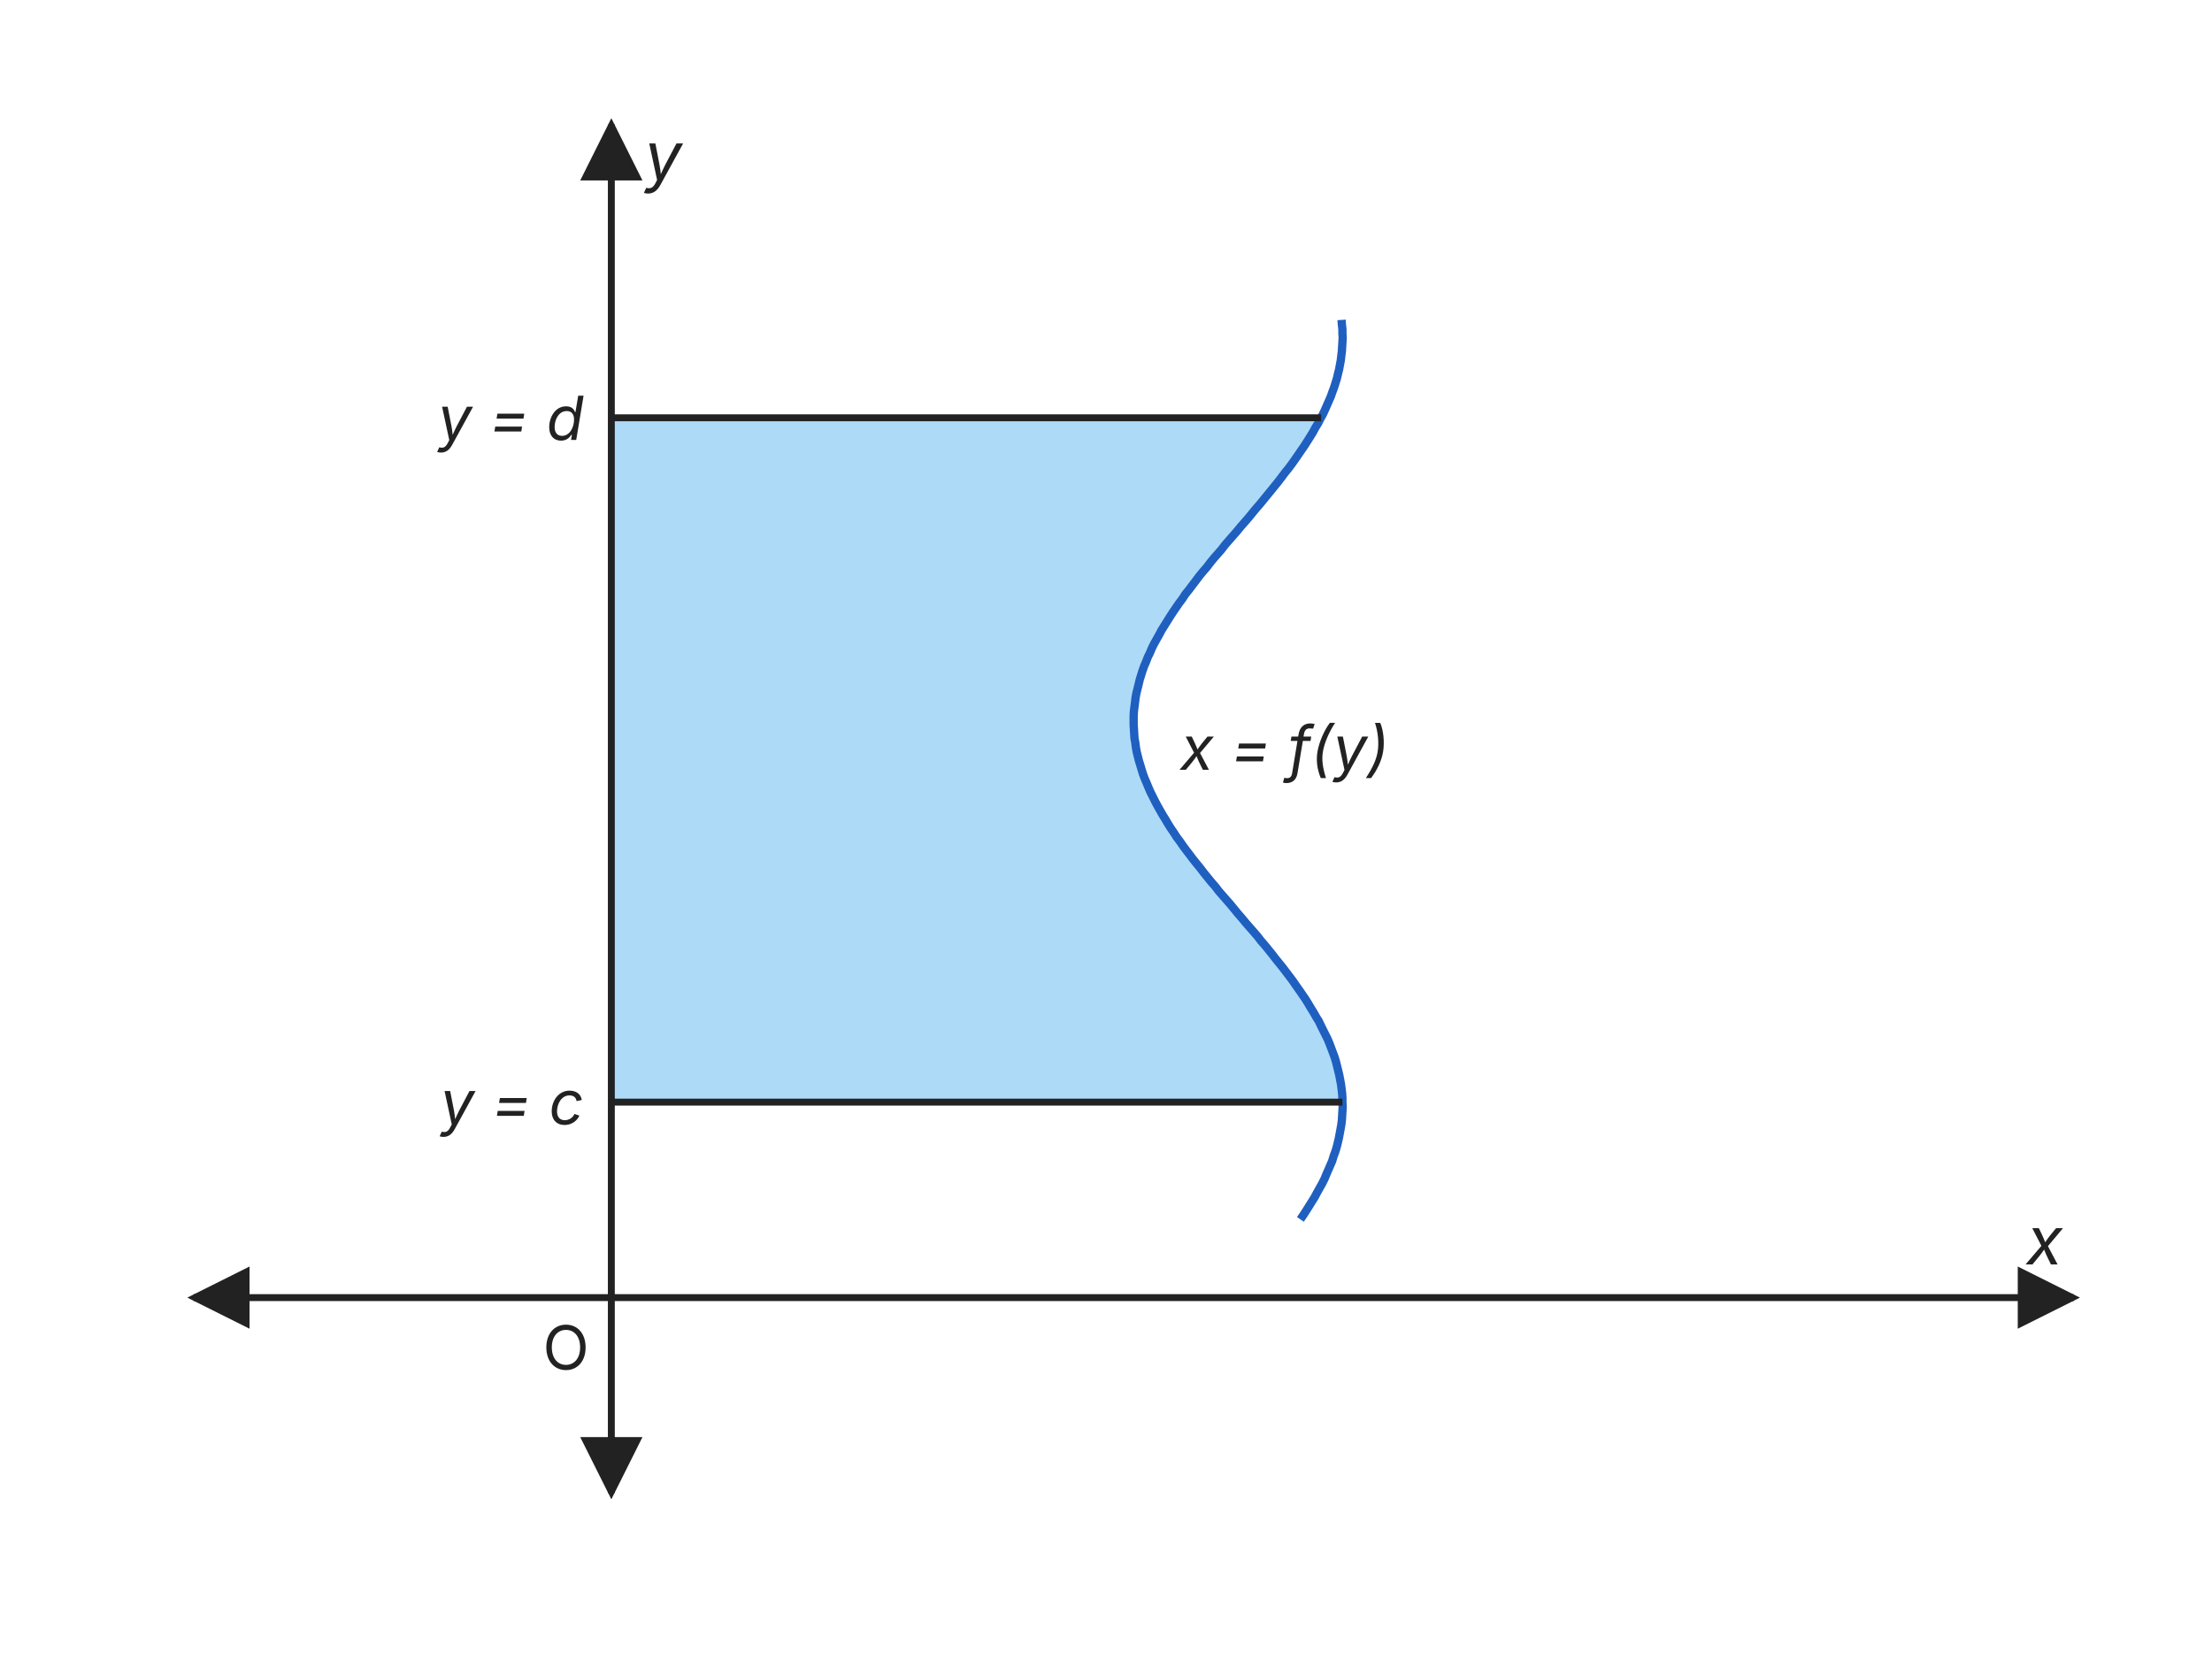
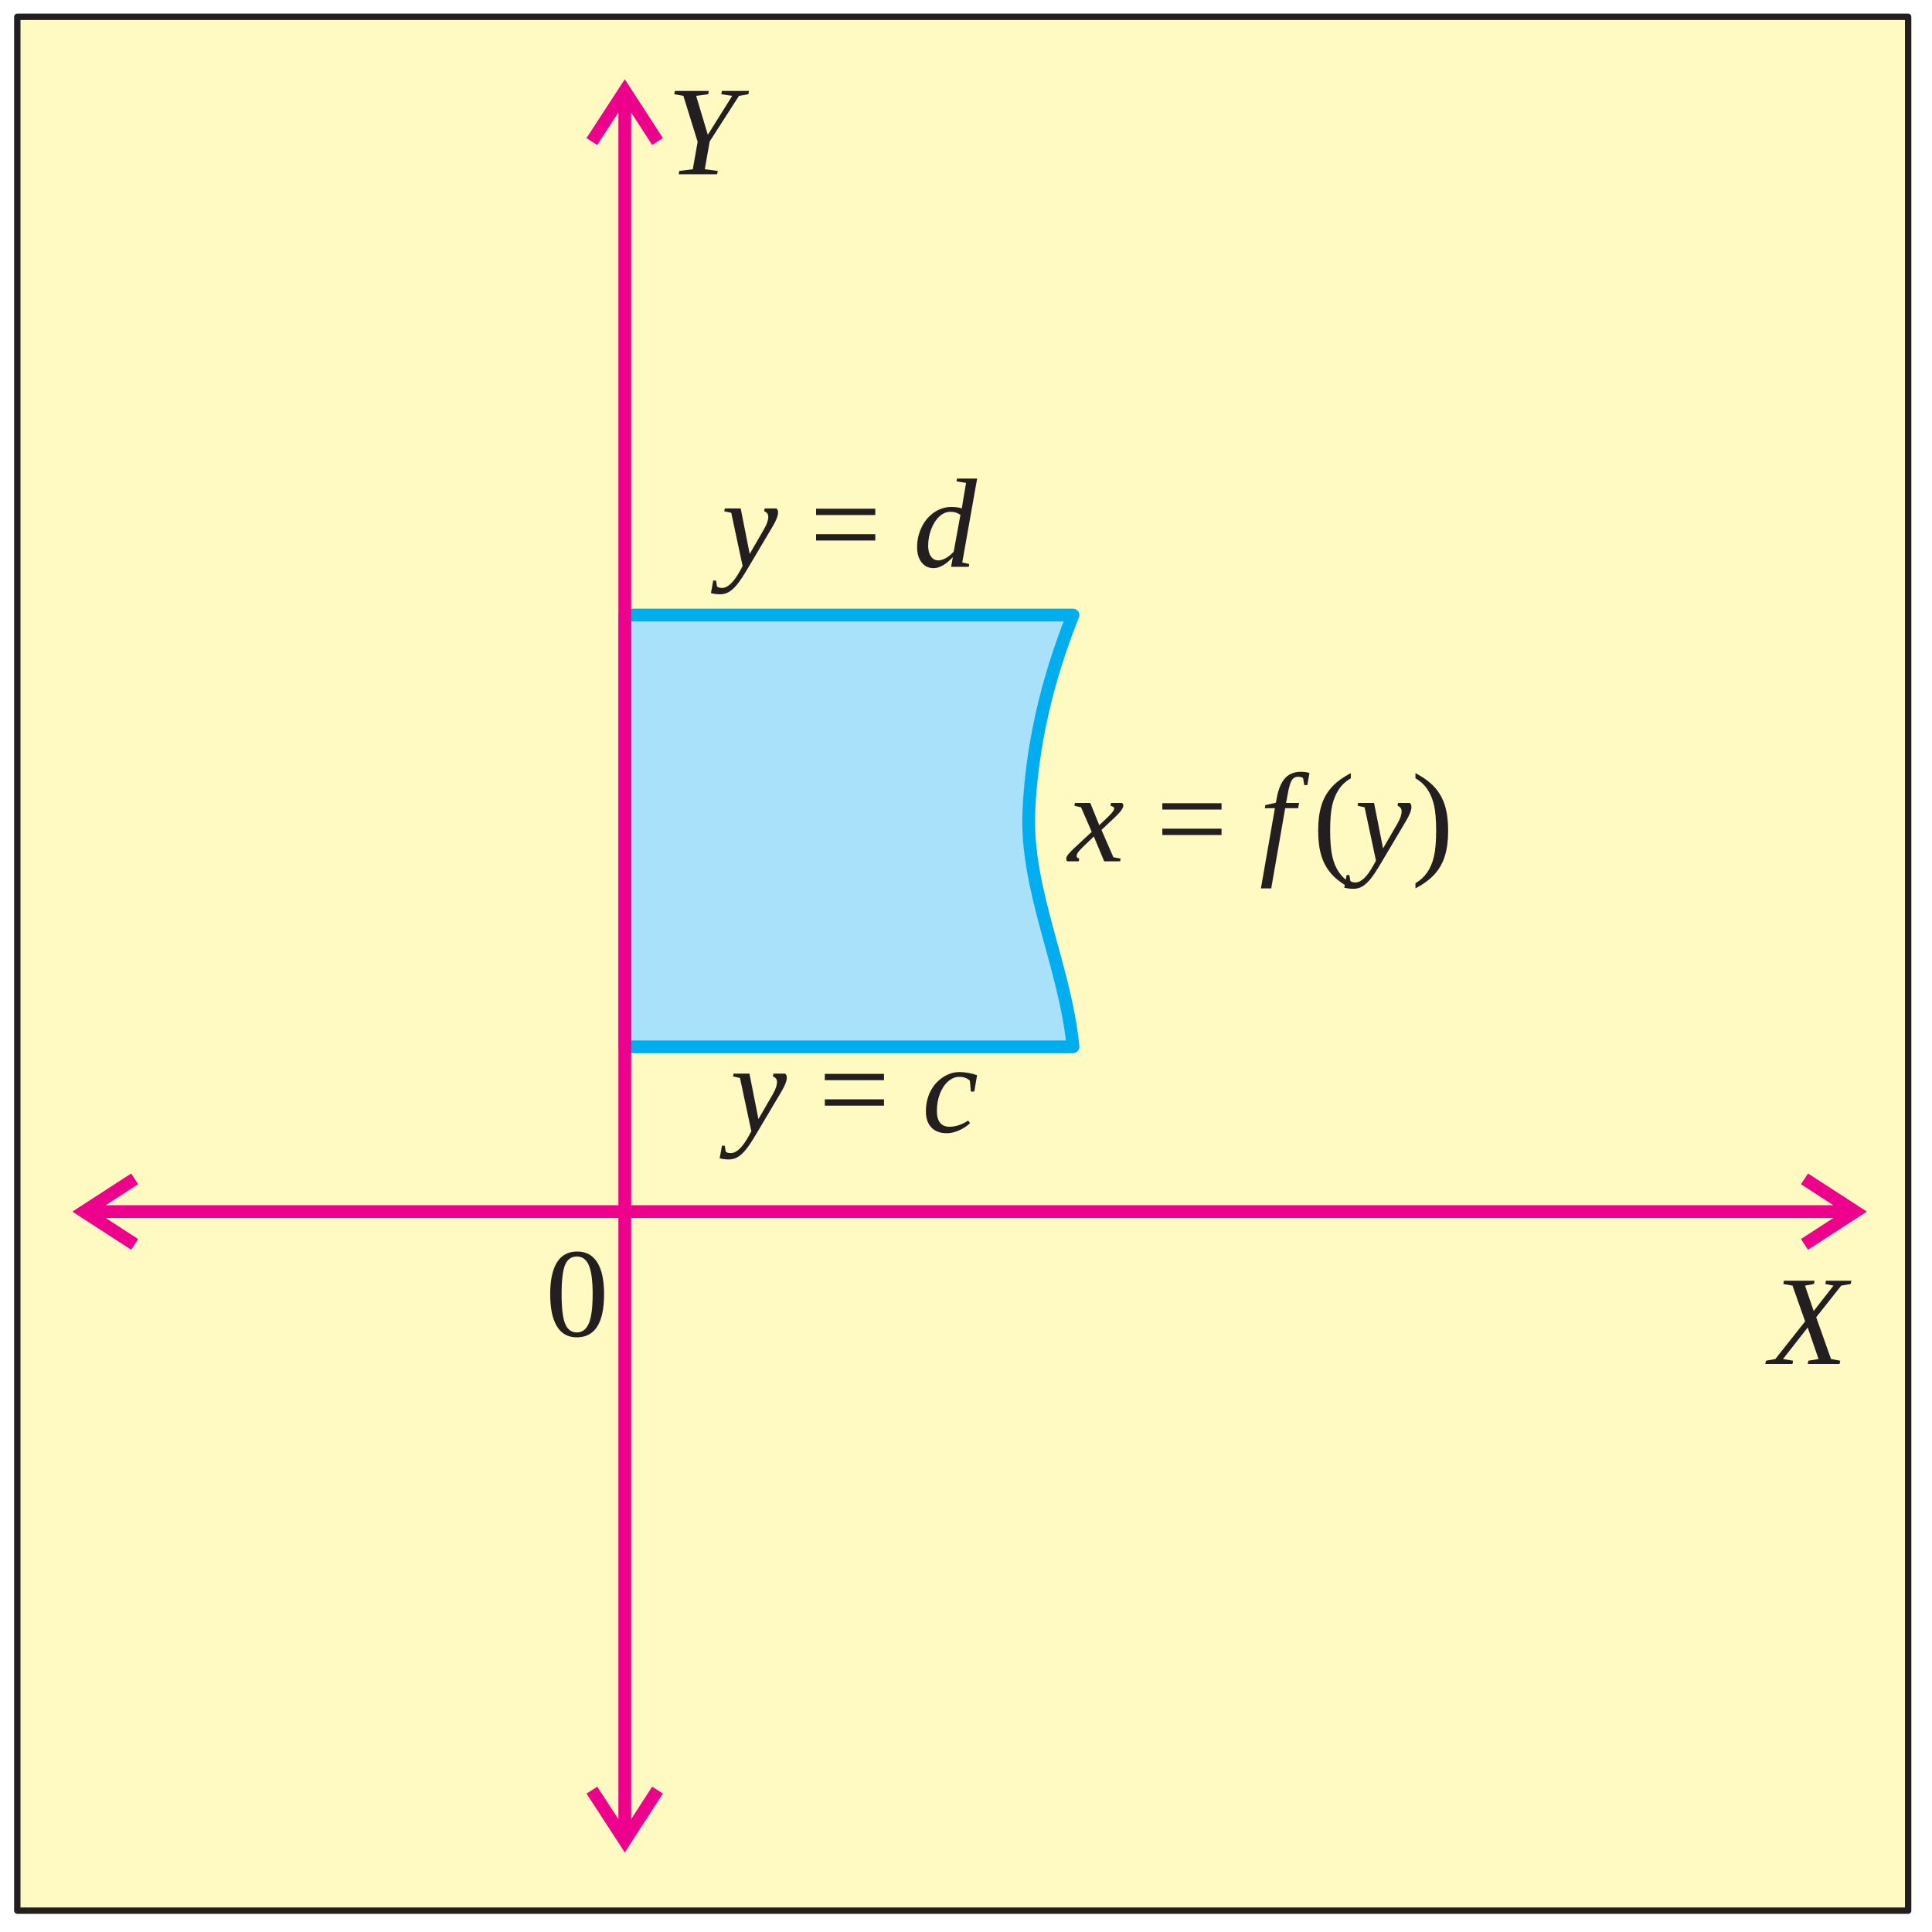
- <svg xmlns="http://www.w3.org/2000/svg" viewBox="0 0 800 600" width="800" height="600">
-   <defs>
-     <marker id="ah" viewBox="0 0 10 10" refX="9" refY="5" markerWidth="9" markerHeight="9" orient="auto-start-reverse">
-       <path d="M0,0 L10,5 L0,10 z" fill="#222222" />
-     </marker>
-   </defs>
-   <rect x="0" y="0" width="800" height="600" fill="#ffffff" />
-   <polygon points="485.5,398.6 485.5,397.7 485.5,396.9 485.4,396.1 485.4,395.3 485.3,394.4 485.2,393.6 485.1,392.8 485.0,392.0 484.8,391.1 484.7,390.3 484.5,389.5 484.4,388.7 484.2,387.8 484.0,387.0 483.8,386.2 483.5,385.4 483.3,384.5 483.1,383.7 482.8,382.9 482.5,382.1 482.3,381.2 482.0,380.4 481.7,379.6 481.3,378.8 481.0,377.9 480.7,377.1 480.3,376.3 479.9,375.5 479.6,374.6 479.2,373.8 478.8,373.0 478.4,372.2 478.0,371.3 477.5,370.5 477.1,369.7 476.6,368.9 476.2,368.0 475.7,367.2 475.2,366.4 474.7,365.6 474.2,364.7 473.7,363.9 473.2,363.1 472.7,362.3 472.2,361.4 471.6,360.6 471.1,359.8 470.5,359.0 469.9,358.1 469.4,357.3 468.8,356.5 468.2,355.7 467.6,354.8 467.0,354.0 466.4,353.2 465.8,352.4 465.1,351.5 464.5,350.7 463.9,349.9 463.2,349.1 462.6,348.2 461.9,347.4 461.3,346.6 460.6,345.8 460.0,344.9 459.3,344.1 458.6,343.3 457.9,342.5 457.3,341.6 456.6,340.8 455.9,340.0 455.2,339.2 454.5,338.3 453.8,337.5 453.1,336.7 452.4,335.9 451.7,335.0 451.0,334.2 450.3,333.4 449.6,332.6 448.9,331.7 448.2,330.9 447.5,330.1 446.8,329.3 446.1,328.4 445.4,327.6 444.7,326.8 444.0,326.0 443.3,325.1 442.6,324.3 441.9,323.5 441.2,322.7 440.5,321.8 439.8,321.0 439.1,320.2 438.4,319.4 437.7,318.5 437.1,317.7 436.4,316.9 435.7,316.1 435.0,315.2 434.4,314.4 433.7,313.6 433.1,312.8 432.4,311.9 431.8,311.1 431.2,310.3 430.5,309.5 429.9,308.6 429.3,307.8 428.7,307.0 428.1,306.2 427.5,305.3 426.9,304.5 426.3,303.7 425.7,302.9 425.1,302.0 424.6,301.2 424.0,300.4 423.5,299.6 423.0,298.7 422.4,297.9 421.9,297.1 421.4,296.3 420.9,295.4 420.4,294.6 419.9,293.8 419.5,293.0 419.0,292.1 418.5,291.3 418.1,290.5 417.7,289.7 417.2,288.8 416.8,288.0 416.4,287.2 416.0,286.4 415.7,285.5 415.3,284.7 415.0,283.9 414.6,283.1 414.3,282.2 414.0,281.4 413.6,280.6 413.4,279.8 413.1,278.9 412.8,278.1 412.5,277.3 412.3,276.5 412.1,275.6 411.8,274.8 411.6,274.0 411.4,273.2 411.2,272.3 411.1,271.5 410.9,270.7 410.8,269.9 410.6,269.0 410.5,268.2 410.4,267.4 410.3,266.6 410.2,265.7 410.1,264.9 410.1,264.1 410.0,263.3 410.0,262.4 410.0,261.6 410.0,260.8 410.0,260.0 410.0,259.1 410.1,258.3 410.1,257.5 410.2,256.7 410.3,255.8 410.3,255.0 410.4,254.2 410.6,253.4 410.7,252.5 410.8,251.7 411.0,250.9 411.2,250.1 411.3,249.2 411.5,248.4 411.7,247.6 411.9,246.8 412.2,245.9 412.4,245.1 412.7,244.3 412.9,243.5 413.2,242.6 413.5,241.8 413.8,241.0 414.1,240.2 414.5,239.3 414.8,238.5 415.1,237.7 415.5,236.9 415.9,236.0 416.3,235.2 416.6,234.4 417.1,233.6 417.5,232.7 417.9,231.9 418.3,231.1 418.8,230.3 419.2,229.4 419.7,228.6 420.2,227.8 420.7,227.0 421.2,226.1 421.7,225.3 422.2,224.5 422.7,223.7 423.2,222.8 423.8,222.0 424.3,221.2 424.9,220.4 425.4,219.5 426.0,218.7 426.6,217.9 427.2,217.1 427.8,216.2 428.4,215.4 429.0,214.6 429.6,213.8 430.2,212.9 430.9,212.1 431.5,211.3 432.1,210.5 432.8,209.6 433.4,208.8 434.1,208.0 434.7,207.2 435.4,206.3 436.1,205.5 436.7,204.7 437.4,203.9 438.1,203.0 438.8,202.2 439.5,201.4 440.2,200.6 440.8,199.7 441.5,198.9 442.2,198.1 442.9,197.3 443.6,196.4 444.3,195.6 445.0,194.8 445.7,194.0 446.4,193.1 447.2,192.3 447.9,191.5 448.6,190.7 449.3,189.8 450.0,189.0 450.7,188.2 451.4,187.4 452.1,186.5 452.8,185.7 453.5,184.9 454.2,184.1 454.9,183.2 455.6,182.4 456.2,181.6 456.9,180.8 457.6,179.9 458.3,179.1 459.0,178.3 459.6,177.5 460.3,176.6 461.0,175.8 461.6,175.0 462.3,174.2 462.9,173.3 463.6,172.5 464.2,171.7 464.8,170.9 465.5,170.0 466.1,169.2 466.7,168.4 467.3,167.6 467.9,166.7 468.5,165.9 469.1,165.1 469.7,164.3 470.2,163.4 470.8,162.6 471.4,161.8 471.9,161.0 472.4,160.1 473.0,159.3 473.5,158.5 474.0,157.7 474.5,156.8 475.0,156.0 475.5,155.2 476.0,154.4 476.4,153.5 476.9,152.7 477.3,151.9 477.8,151.1 221.1,151.1 221.1,151.9 221.1,152.7 221.1,153.5 221.1,154.4 221.1,155.2 221.1,156.0 221.1,156.8 221.1,157.7 221.1,158.5 221.1,159.3 221.1,160.1 221.1,161.0 221.1,161.8 221.1,162.6 221.1,163.4 221.1,164.3 221.1,165.1 221.1,165.9 221.1,166.7 221.1,167.6 221.1,168.4 221.1,169.2 221.1,170.0 221.1,170.9 221.1,171.7 221.1,172.5 221.1,173.3 221.1,174.2 221.1,175.0 221.1,175.8 221.1,176.6 221.1,177.5 221.1,178.3 221.1,179.1 221.1,179.9 221.1,180.8 221.1,181.6 221.1,182.4 221.1,183.2 221.1,184.1 221.1,184.9 221.1,185.7 221.1,186.5 221.1,187.4 221.1,188.2 221.1,189.0 221.1,189.8 221.1,190.7 221.1,191.5 221.1,192.3 221.1,193.1 221.1,194.0 221.1,194.8 221.1,195.6 221.1,196.4 221.1,197.3 221.1,198.1 221.1,198.9 221.1,199.7 221.1,200.6 221.1,201.4 221.1,202.2 221.1,203.0 221.1,203.9 221.1,204.7 221.1,205.5 221.1,206.3 221.1,207.2 221.1,208.0 221.1,208.8 221.1,209.6 221.1,210.5 221.1,211.3 221.1,212.1 221.1,212.9 221.1,213.8 221.1,214.6 221.1,215.4 221.1,216.2 221.1,217.1 221.1,217.9 221.1,218.7 221.1,219.5 221.1,220.4 221.1,221.2 221.1,222.0 221.1,222.8 221.1,223.7 221.1,224.5 221.1,225.3 221.1,226.1 221.1,227.0 221.1,227.8 221.1,228.6 221.1,229.4 221.1,230.3 221.1,231.1 221.1,231.9 221.1,232.7 221.1,233.6 221.1,234.4 221.1,235.2 221.1,236.0 221.1,236.9 221.1,237.7 221.1,238.5 221.1,239.3 221.1,240.2 221.1,241.0 221.1,241.8 221.1,242.6 221.1,243.5 221.1,244.3 221.1,245.1 221.1,245.9 221.1,246.8 221.1,247.6 221.1,248.4 221.1,249.2 221.1,250.1 221.1,250.9 221.1,251.7 221.1,252.5 221.1,253.4 221.1,254.2 221.1,255.0 221.1,255.8 221.1,256.7 221.1,257.5 221.1,258.3 221.1,259.1 221.1,260.0 221.1,260.8 221.1,261.6 221.1,262.4 221.1,263.3 221.1,264.1 221.1,264.9 221.1,265.7 221.1,266.6 221.1,267.4 221.1,268.2 221.1,269.0 221.1,269.9 221.1,270.7 221.1,271.5 221.1,272.3 221.1,273.2 221.1,274.0 221.1,274.8 221.1,275.6 221.1,276.5 221.1,277.3 221.1,278.1 221.1,278.9 221.1,279.8 221.1,280.6 221.1,281.4 221.1,282.2 221.1,283.1 221.1,283.9 221.1,284.7 221.1,285.5 221.1,286.4 221.1,287.2 221.1,288.0 221.1,288.8 221.1,289.7 221.1,290.5 221.1,291.3 221.1,292.1 221.1,293.0 221.1,293.8 221.1,294.6 221.1,295.4 221.1,296.3 221.1,297.1 221.1,297.9 221.1,298.7 221.1,299.6 221.1,300.4 221.1,301.2 221.1,302.0 221.1,302.9 221.1,303.7 221.1,304.5 221.1,305.3 221.1,306.2 221.1,307.0 221.1,307.8 221.1,308.6 221.1,309.5 221.1,310.3 221.1,311.1 221.1,311.9 221.1,312.8 221.1,313.6 221.1,314.4 221.1,315.2 221.1,316.1 221.1,316.9 221.1,317.7 221.1,318.5 221.1,319.4 221.1,320.2 221.1,321.0 221.1,321.8 221.1,322.7 221.1,323.5 221.1,324.3 221.1,325.1 221.1,326.0 221.1,326.8 221.1,327.6 221.1,328.4 221.1,329.3 221.1,330.1 221.1,330.9 221.1,331.7 221.1,332.6 221.1,333.4 221.1,334.2 221.1,335.0 221.1,335.9 221.1,336.7 221.1,337.5 221.1,338.3 221.1,339.2 221.1,340.0 221.1,340.8 221.1,341.6 221.1,342.5 221.1,343.3 221.1,344.1 221.1,344.9 221.1,345.8 221.1,346.6 221.1,347.4 221.1,348.2 221.1,349.1 221.1,349.9 221.1,350.7 221.1,351.5 221.1,352.4 221.1,353.2 221.1,354.0 221.1,354.8 221.1,355.7 221.1,356.5 221.1,357.3 221.1,358.1 221.1,359.0 221.1,359.8 221.1,360.6 221.1,361.4 221.1,362.3 221.1,363.1 221.1,363.9 221.1,364.7 221.1,365.6 221.1,366.4 221.1,367.2 221.1,368.0 221.1,368.9 221.1,369.7 221.1,370.5 221.1,371.3 221.1,372.2 221.1,373.0 221.1,373.8 221.1,374.6 221.1,375.5 221.1,376.3 221.1,377.1 221.1,377.9 221.1,378.8 221.1,379.6 221.1,380.4 221.1,381.2 221.1,382.1 221.1,382.9 221.1,383.7 221.1,384.5 221.1,385.4 221.1,386.2 221.1,387.0 221.1,387.8 221.1,388.7 221.1,389.5 221.1,390.3 221.1,391.1 221.1,392.0 221.1,392.8 221.1,393.6 221.1,394.4 221.1,395.3 221.1,396.1 221.1,396.9 221.1,397.7 221.1,398.6" fill="#9fd3f5" fill-opacity="0.85" stroke="none" />
-   <line x1="70.0" y1="469.3" x2="750.0" y2="469.3" stroke="#222222" stroke-width="2.5" marker-start="url(#ah)" marker-end="url(#ah)" />
-   <line x1="221.1" y1="540.0" x2="221.1" y2="45.0" stroke="#222222" stroke-width="2.5" marker-start="url(#ah)" marker-end="url(#ah)" />
-   <text x="746.0" y="457.3" font-family="Inter, Arial, sans-serif" font-size="24" fill="#222222" text-anchor="end" font-style="italic">x</text>
-   <text x="233.1" y="65.0" font-family="Inter, Arial, sans-serif" font-size="24" fill="#222222" text-anchor="start" font-style="italic">y</text>
-   <text x="213.1" y="495.3" font-family="Inter, Arial, sans-serif" font-size="22" fill="#222222" text-anchor="end">O</text>
-   <polyline points="470.3,441.0 471.4,439.4 472.5,437.7 473.5,436.1 474.5,434.5 475.5,432.9 476.4,431.2 477.3,429.6 478.2,428.0 479.0,426.4 479.7,424.7 480.4,423.1 481.1,421.5 481.8,419.9 482.3,418.2 482.9,416.6 483.4,415.0 483.8,413.4 484.2,411.7 484.5,410.1 484.8,408.5 485.1,406.8 485.3,405.2 485.4,403.6 485.5,402.0 485.6,400.3 485.5,398.7 485.5,397.1 485.4,395.5 485.2,393.8 485.0,392.2 484.7,390.6 484.4,389.0 484.0,387.3 483.6,385.7 483.2,384.1 482.7,382.4 482.1,380.8 481.5,379.2 480.9,377.6 480.2,375.9 479.4,374.3 478.6,372.7 477.8,371.1 477.0,369.4 476.0,367.8 475.1,366.2 474.1,364.6 473.1,362.9 472.1,361.3 471.0,359.7 469.9,358.1 468.7,356.4 467.6,354.8 466.4,353.2 465.1,351.5 463.9,349.9 462.6,348.3 461.3,346.7 460.0,345.0 458.7,343.4 457.4,341.8 456.0,340.2 454.7,338.5 453.3,336.9 451.9,335.3 450.5,333.7 449.1,332.0 447.7,330.4 446.4,328.8 445.0,327.1 443.6,325.5 442.2,323.9 440.8,322.3 439.5,320.6 438.1,319.0 436.8,317.4 435.5,315.8 434.2,314.1 432.9,312.5 431.6,310.9 430.4,309.3 429.1,307.6 427.9,306.0 426.8,304.4 425.6,302.8 424.5,301.1 423.4,299.5 422.4,297.9 421.4,296.2 420.4,294.6 419.5,293.0 418.6,291.4 417.7,289.7 416.9,288.1 416.1,286.5 415.4,284.9 414.7,283.2 414.0,281.6 413.4,280.0 412.9,278.4 412.4,276.7 411.9,275.1 411.5,273.5 411.1,271.9 410.8,270.2 410.6,268.6 410.3,267.0 410.2,265.3 410.1,263.7 410.0,262.1 410.0,260.5 410.0,258.8 410.1,257.2 410.3,255.6 410.5,254.0 410.7,252.3 411.0,250.7 411.4,249.1 411.8,247.5 412.2,245.8 412.7,244.2 413.2,242.6 413.8,240.9 414.5,239.3 415.1,237.7 415.9,236.1 416.6,234.4 417.4,232.8 418.3,231.2 419.2,229.6 420.1,227.9 421.1,226.3 422.1,224.7 423.1,223.1 424.2,221.4 425.3,219.8 426.4,218.2 427.6,216.6 428.7,214.9 430.0,213.3 431.2,211.7 432.5,210.0 433.7,208.4 435.0,206.8 436.4,205.2 437.7,203.5 439.0,201.9 440.4,200.3 441.8,198.7 443.1,197.0 444.5,195.4 445.9,193.8 447.3,192.2 448.7,190.5 450.1,188.9 451.5,187.3 452.8,185.7 454.2,184.0 455.6,182.4 456.9,180.8 458.3,179.1 459.6,177.5 460.9,175.9 462.2,174.3 463.5,172.6 464.7,171.0 466.0,169.4 467.2,167.8 468.4,166.1 469.5,164.5 470.6,162.9 471.7,161.3 472.8,159.6 473.8,158.0 474.8,156.4 475.7,154.7 476.7,153.1 477.5,151.5 478.4,149.9 479.2,148.2 479.9,146.6 480.6,145.0 481.3,143.4 481.9,141.7 482.5,140.1 483.0,138.5 483.5,136.9 483.9,135.2 484.3,133.6 484.6,132.0 484.9,130.4 485.1,128.7 485.3,127.1 485.4,125.5 485.5,123.8 485.6,122.2 485.5,120.6 485.5,119.0 485.3,117.3 485.2,115.7" fill="none" stroke="#1f5fbf" stroke-width="3" stroke-linejoin="round" />
-   <line x1="221.1" y1="398.6" x2="485.5" y2="398.6" stroke="#222222" stroke-width="2.5" />
-   <line x1="221.1" y1="151.1" x2="477.8" y2="151.1" stroke="#222222" stroke-width="2.5" />
-   <text x="211.1" y="406.6" font-family="Inter, Arial, sans-serif" font-size="22" fill="#222222" text-anchor="end" font-style="italic">y = c</text>
-   <text x="211.1" y="159.1" font-family="Inter, Arial, sans-serif" font-size="22" fill="#222222" text-anchor="end" font-style="italic">y = d</text>
-   <text x="426.9" y="278.4" font-family="Inter, Arial, sans-serif" font-size="22" fill="#222222" text-anchor="start" font-style="italic">x = f(y)</text>
+ <svg xmlns="http://www.w3.org/2000/svg" viewBox="0 0 1150 1150" font-family="'Times New Roman', Times, serif" style="white-space:pre">
+   <rect width="1150" height="1150" fill="#ffffff" />
+   <path d="M10.3 10 H1135.8 V1137.3 H10.3 Z" fill="#FFFAC2" fill-rule="evenodd" stroke="#231F20" stroke-width="3.8" stroke-linecap="round" stroke-linejoin="round" />
+   <clipPath id="pc2396663314576">
+     <rect x="10.3" y="10" width="1125.4" height="1127.3" />
+   </clipPath>
+   <g clip-path="url(#pc2396663314576)">
+     <path d="M371.9 366.1 L638.7 366.1 C623.1 405.1 614.1 444.2 612.4 483.4 C610.5 529.8 634.2 575.8 638.7 623.1 L371.9 623.1 L371.9 366.1" fill="#AAE1FA" fill-rule="evenodd" stroke="#00AEEF" stroke-width="7.6" stroke-linecap="round" stroke-linejoin="round" />
+     <path d="M368.7 52.1 L375.1 52.1 L394.6 82.2 L388.2 86.3 L368.7 56.2 L375.1 56.2 L368.7 52.1 L371.9 47.2 L375.1 52.1 L368.7 52.1 M352.3 84.3 L349.1 82.2 L368.7 52.1 L375.1 56.2 L355.5 86.3 L352.3 84.3 M368.1 60.1 C368.1 58 369.8 56.3 371.9 56.3 C374 56.3 375.7 58 375.7 60.1 L368.1 60.1 M368.1 1089.7 L368.1 60.1 L375.7 60.1 L375.7 1089.7 L368.1 1089.7 M368.7 1097.7 L375.1 1093.6 L368.7 1093.6 L388.2 1063.5 L394.6 1067.6 L375.1 1097.7 L368.7 1097.7 L375.1 1097.7 L371.9 1102.7 L368.7 1097.7 M352.3 1065.6 L355.5 1063.5 L375.1 1093.6 L368.7 1097.7 L349.1 1067.6 L352.3 1065.6 M375.7 1089.7 C375.7 1091.8 374 1093.5 371.9 1093.5 C369.8 1093.5 368.1 1091.8 368.1 1089.7 L375.7 1089.7" fill="#EC008C" />
+     <path d="M48 724.4 L48 718 L78.1 698.5 L82.2 704.9 L52.1 724.4 L52.1 718 L48 724.4 L43.1 721.2 L48 718 L48 724.4 M80.2 740.7 L78.1 743.9 L48 724.4 L52.1 718 L82.2 737.5 L80.2 740.7 M56 725 C53.9 725 52.2 723.3 52.2 721.2 C52.2 719.1 53.9 717.4 56 717.4 L56 725 M56 717.4 H1098.3 V725 H56 Z M1106.3 724.4 L1102.1 718 L1102.1 724.4 L1072 704.9 L1076.2 698.5 L1106.3 718 L1106.3 724.4 L1106.3 718 L1111.2 721.2 L1106.3 724.4 M1074.1 740.7 L1072 737.5 L1102.1 718 L1106.3 724.4 L1076.2 743.9 L1074.1 740.7 M1098.3 717.4 C1100.4 717.4 1102 719.1 1102 721.2 C1102 723.3 1100.4 725 1098.3 725 L1098.3 717.4" fill="#EC008C" />
+   </g>
+   <text x="397" y="103.7" font-size="75.7" fill="#231F20" font-style="italic">Y</text>
+   <text x="1053.3" y="811.9" font-size="75.7" fill="#231F20" font-style="italic">X</text>
+   <text x="429.5" y="337.4" font-size="75.7" fill="#231F20" font-style="italic">y</text>
+   <text x="482" y="337.4" font-size="75.7" fill="#231F20">=</text>
+   <text x="543.6" y="337.4" font-size="75.7" fill="#231F20" font-style="italic">d</text>
+   <text x="434.7" y="673.8" font-size="75.7" fill="#231F20" font-style="italic">y</text>
+   <text x="487.2" y="673.8" font-size="75.7" fill="#231F20">=</text>
+   <text x="548.8" y="673.8" font-size="75.7" fill="#231F20" font-style="italic">c</text>
+   <text x="635.6" y="512.7" font-size="75.7" fill="#231F20" font-style="italic">x</text>
+   <text x="688.1" y="512.7" font-size="75.7" fill="#231F20">=</text>
+   <text x="749.7" y="512.7" font-size="75.7" fill="#231F20" font-style="italic">f</text>
+   <text x="781.3" y="512.7" font-size="75.7" fill="#231F20">(</text>
+   <text x="806.5" y="512.7" font-size="75.7" fill="#231F20" font-style="italic">y</text>
+   <text x="840.1" y="512.7" font-size="75.7" fill="#231F20">)</text>
+   <text x="324.6" y="795.3" font-size="75.7" fill="#231F20">0</text>
</svg>
